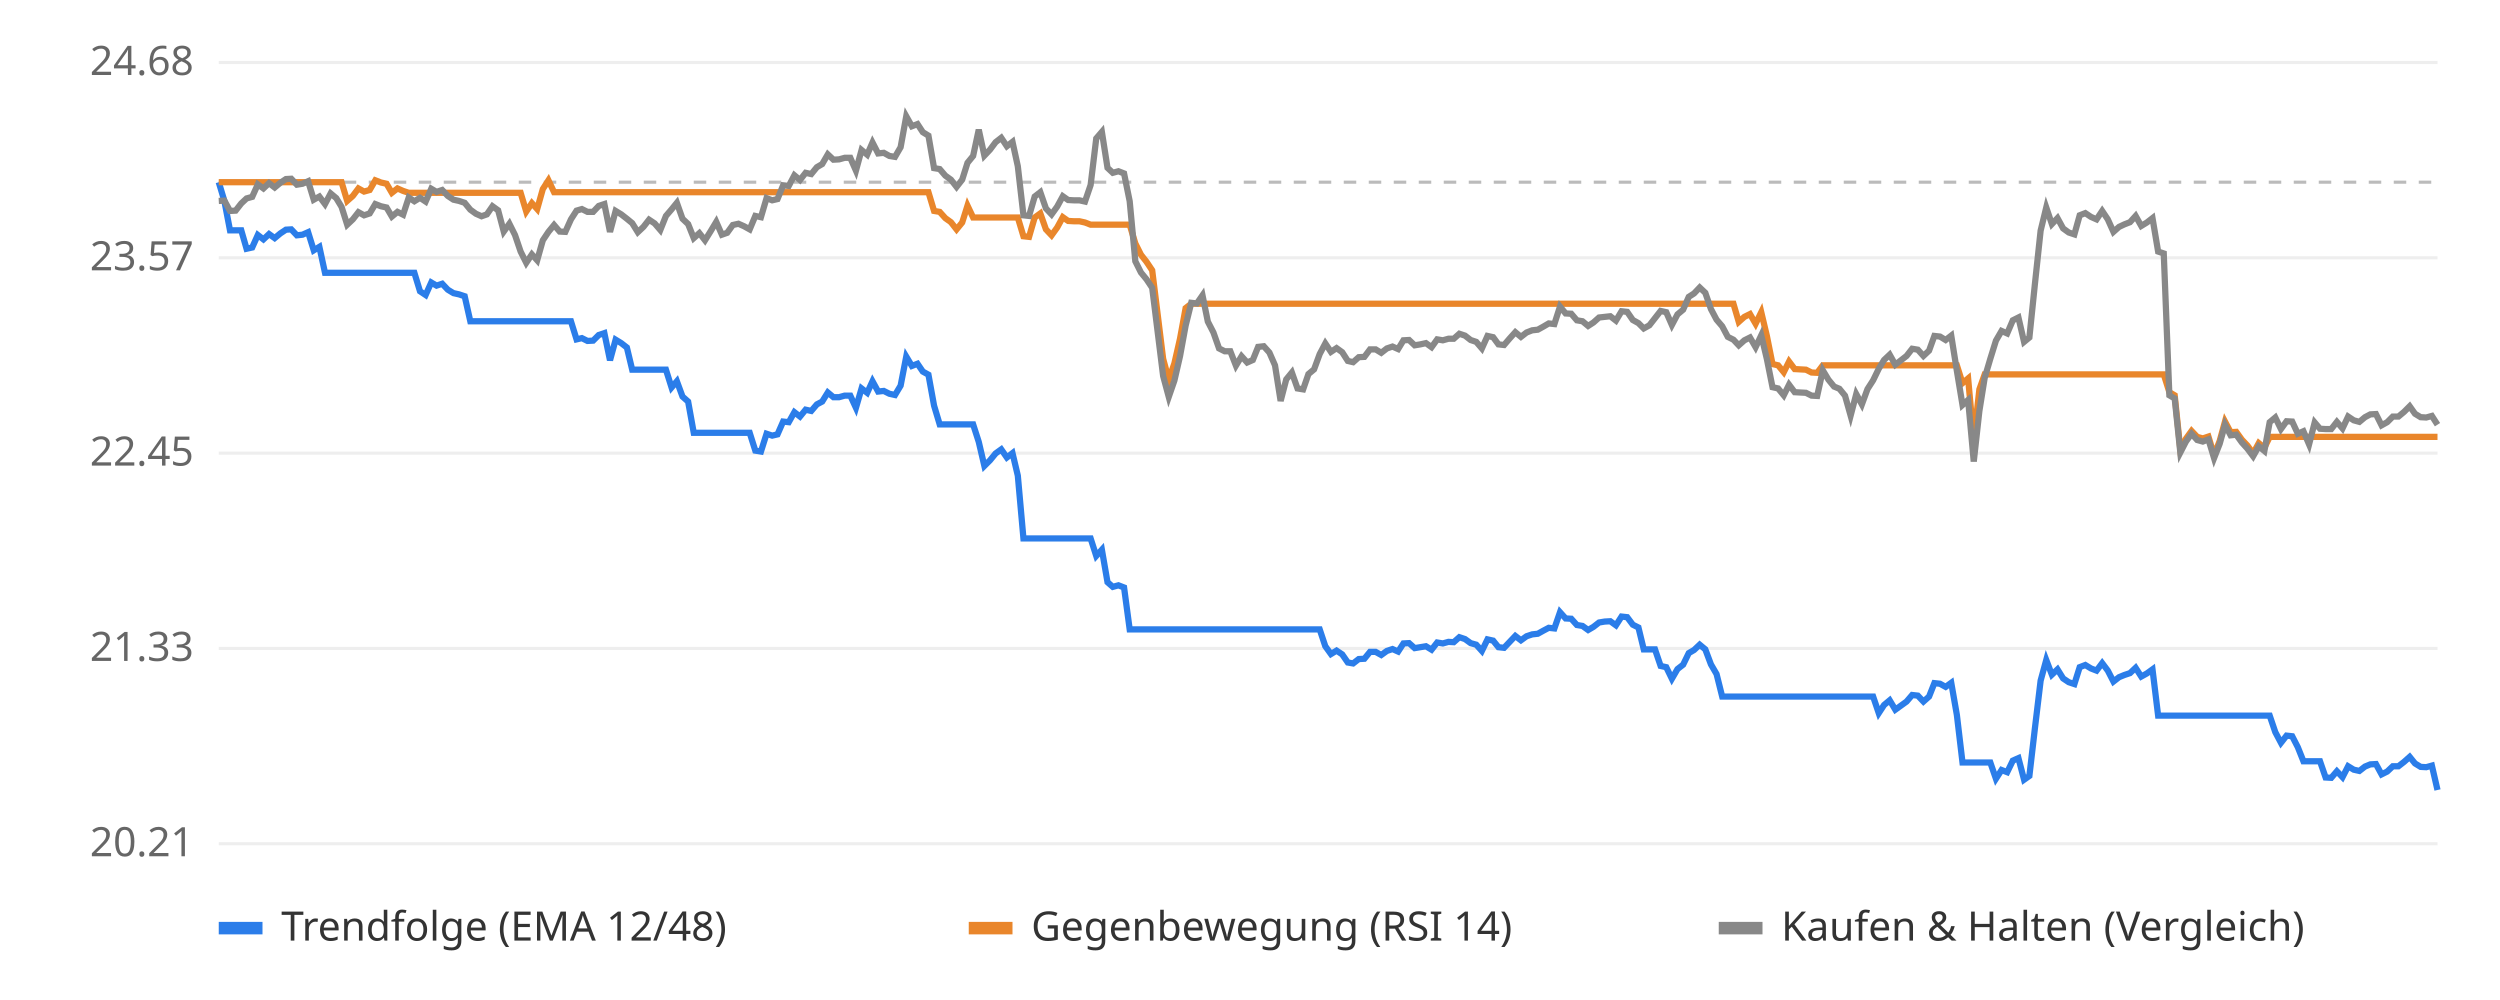
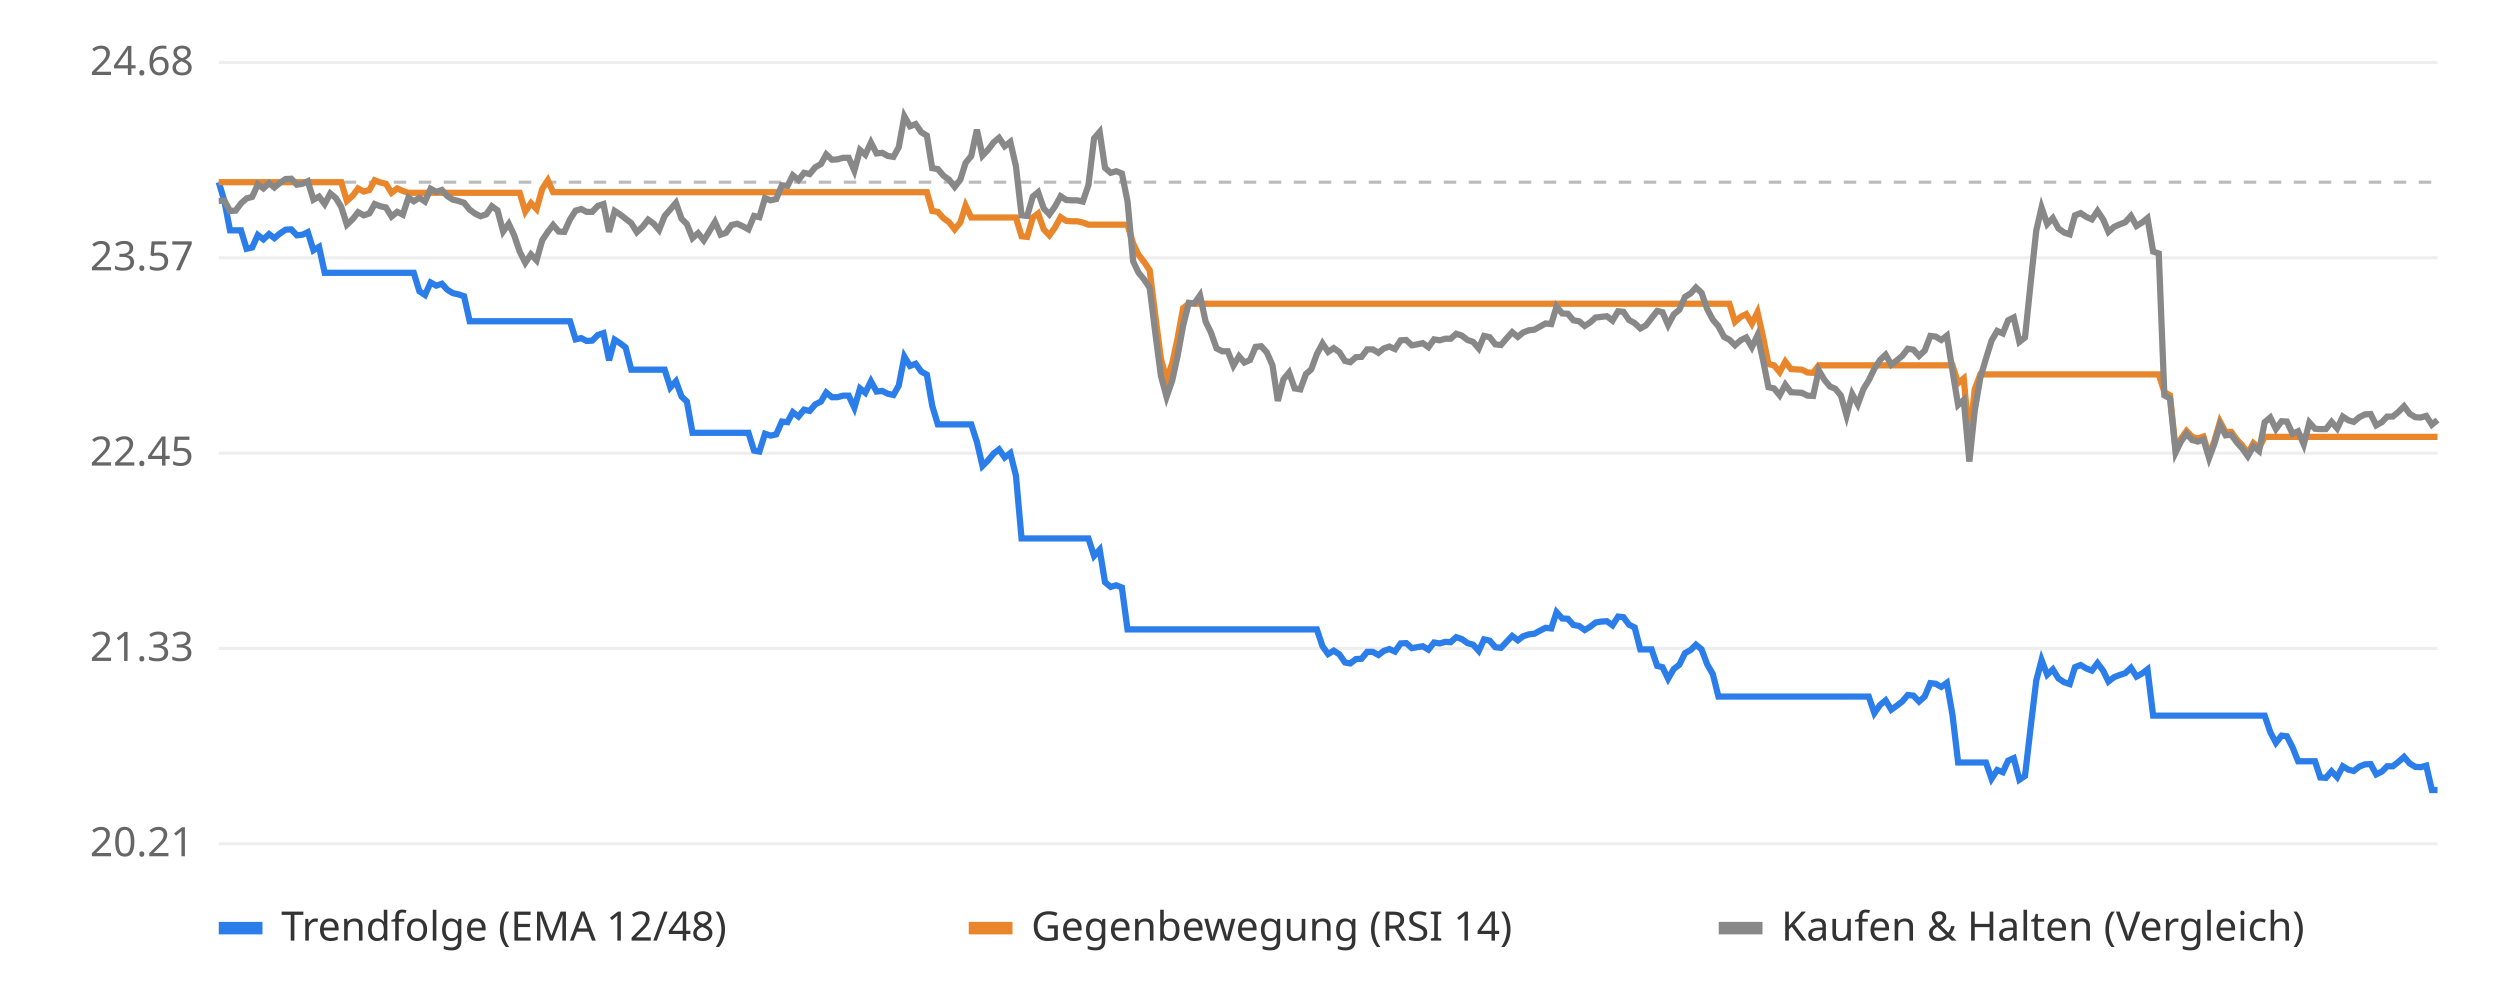
<svg xmlns="http://www.w3.org/2000/svg" viewBox="0 0 800 320" font-family="sans-serif" font-size="13">
  <rect width="800" height="320" fill="#ffffff" />
  <line x1="70" x2="780" y1="270.0" y2="270.0" stroke="#eeeeee" />
  <text x="62" y="274.0" text-anchor="end" fill="#666">20.21</text>
  <line x1="70" x2="780" y1="207.5" y2="207.5" stroke="#eeeeee" />
  <text x="62" y="211.5" text-anchor="end" fill="#666">21.33</text>
  <line x1="70" x2="780" y1="145.0" y2="145.0" stroke="#eeeeee" />
  <text x="62" y="149.0" text-anchor="end" fill="#666">22.45</text>
  <line x1="70" x2="780" y1="82.5" y2="82.5" stroke="#eeeeee" />
  <text x="62" y="86.5" text-anchor="end" fill="#666">23.57</text>
  <line x1="70" x2="780" y1="20.0" y2="20.0" stroke="#eeeeee" />
  <text x="62" y="24.0" text-anchor="end" fill="#666">24.68</text>
  <line x1="70" x2="780" y1="58.3" y2="58.3" stroke="#bbbbbb" stroke-dasharray="4 4" />
-   <polyline points="70.0,58.3 71.8,64.3 73.6,73.7 75.4,73.7 77.2,73.7 78.9,79.6 80.7,79.2 82.5,75.2 84.3,76.6 86.1,74.9 87.9,76.2 89.7,74.7 91.5,73.5 93.2,73.4 95.0,75.3 96.8,75.1 98.6,74.3 100.4,80.1 102.2,79.0 104.0,87.3 105.8,87.3 107.6,87.3 109.3,87.3 111.1,87.3 112.9,87.3 114.7,87.3 116.5,87.3 118.3,87.3 120.1,87.3 121.9,87.3 123.7,87.3 125.4,87.3 127.2,87.3 129.0,87.3 130.8,87.3 132.6,87.3 134.4,93.2 136.2,94.4 138.0,90.4 139.7,91.4 141.5,90.8 143.3,92.7 145.1,93.8 146.9,94.2 148.7,94.8 150.5,102.8 152.3,102.8 154.1,102.8 155.8,102.8 157.6,102.8 159.4,102.8 161.2,102.8 163.0,102.8 164.8,102.8 166.6,102.8 168.4,102.8 170.2,102.8 171.9,102.8 173.7,102.8 175.5,102.8 177.3,102.8 179.1,102.8 180.9,102.8 182.7,102.8 184.5,108.6 186.2,108.2 188.0,109.1 189.8,109.0 191.6,107.2 193.4,106.6 195.2,115.3 197.0,108.7 198.8,109.8 200.6,111.2 202.3,118.3 204.1,118.3 205.9,118.3 207.7,118.3 209.5,118.3 211.3,118.3 213.1,118.3 214.9,124.0 216.6,122.0 218.4,126.9 220.2,128.5 222.0,138.5 223.8,138.5 225.6,138.5 227.4,138.5 229.2,138.5 231.0,138.5 232.7,138.5 234.5,138.5 236.3,138.5 238.1,138.5 239.9,138.5 241.7,144.2 243.5,144.5 245.3,138.8 247.1,139.4 248.8,139.0 250.6,134.9 252.4,135.1 254.2,131.9 256.0,133.3 257.8,131.1 259.6,131.5 261.4,129.4 263.1,128.5 264.9,125.6 266.7,127.1 268.5,127.1 270.3,126.6 272.1,126.6 273.9,130.5 275.7,124.3 277.5,125.7 279.2,122.0 281.0,125.3 282.8,125.1 284.6,126.0 286.4,126.4 288.2,123.4 290.0,114.1 291.8,117.1 293.6,116.4 295.3,118.9 297.1,119.9 298.9,129.8 300.7,135.8 302.5,135.8 304.3,135.8 306.1,135.8 307.9,135.8 309.6,135.8 311.4,135.8 313.2,141.4 315.0,149.1 316.8,147.3 318.6,145.1 320.4,143.8 322.2,146.4 324.0,145.0 325.7,152.2 327.5,172.3 329.3,172.3 331.1,172.3 332.9,172.3 334.7,172.3 336.5,172.3 338.3,172.3 340.1,172.3 341.8,172.3 343.6,172.3 345.4,172.3 347.2,172.3 349.0,172.3 350.8,177.9 352.6,175.9 354.4,186.3 356.1,187.8 357.9,187.3 359.7,188.0 361.5,201.4 363.3,201.4 365.1,201.4 366.9,201.4 368.7,201.4 370.5,201.4 372.2,201.4 374.0,201.4 375.8,201.4 377.6,201.4 379.4,201.4 381.2,201.4 383.0,201.4 384.8,201.4 386.5,201.4 388.3,201.4 390.1,201.4 391.9,201.4 393.7,201.4 395.5,201.4 397.3,201.4 399.1,201.4 400.9,201.4 402.6,201.4 404.4,201.4 406.2,201.4 408.0,201.4 409.8,201.4 411.6,201.4 413.4,201.4 415.2,201.4 417.0,201.4 418.7,201.4 420.5,201.4 422.3,201.4 424.1,206.8 425.9,209.3 427.7,208.2 429.5,209.4 431.3,212.0 433.0,212.3 434.8,210.9 436.6,210.8 438.4,208.6 440.2,208.6 442.0,209.6 443.8,208.3 445.6,207.7 447.4,208.5 449.1,205.9 450.9,205.8 452.7,207.4 454.5,207.1 456.3,206.8 458.1,207.9 459.9,205.6 461.7,205.9 463.5,205.4 465.2,205.5 467.0,203.9 468.8,204.5 470.6,205.8 472.4,206.3 474.2,208.3 476.0,204.6 477.8,205.0 479.5,207.1 481.3,207.3 483.1,205.4 484.9,203.5 486.7,204.9 488.5,203.6 490.3,203.0 492.1,202.8 493.9,201.8 495.6,200.9 497.4,201.1 499.2,195.9 501.0,197.9 502.8,198.0 504.6,200.0 506.4,200.3 508.2,201.6 509.9,200.6 511.7,199.2 513.5,198.9 515.3,198.8 517.1,200.1 518.9,197.3 520.7,197.5 522.5,199.9 524.3,200.8 526.0,207.8 527.8,207.8 529.6,207.8 531.4,213.1 533.2,213.5 535.0,217.2 536.8,214.1 538.6,212.7 540.4,209.0 542.1,208.0 543.9,206.3 545.7,207.8 547.5,212.6 549.3,215.7 551.1,222.9 552.9,222.9 554.7,222.9 556.4,222.9 558.2,222.9 560.0,222.9 561.8,222.9 563.6,222.9 565.4,222.9 567.2,222.9 569.0,222.9 570.8,222.9 572.5,222.9 574.3,222.9 576.1,222.9 577.9,222.9 579.7,222.9 581.5,222.9 583.3,222.9 585.1,222.9 586.9,222.9 588.6,222.9 590.4,222.9 592.2,222.9 594.0,222.9 595.8,222.9 597.6,222.9 599.4,222.9 601.2,228.2 602.9,225.6 604.7,224.1 606.5,227.1 608.3,225.8 610.1,224.5 611.9,222.4 613.7,222.6 615.5,224.5 617.3,222.9 619.0,218.6 620.8,218.8 622.6,219.8 624.4,218.5 626.2,228.8 628.0,244.0 629.8,244.0 631.6,244.0 633.4,244.0 635.1,244.0 636.9,244.0 638.7,249.2 640.5,246.4 642.3,247.1 644.1,243.4 645.9,242.6 647.7,249.5 649.4,248.3 651.2,232.8 653.0,217.8 654.8,211.2 656.6,215.9 658.4,214.2 660.2,217.1 662.0,218.3 663.8,218.9 665.5,213.5 667.3,212.8 669.1,213.9 670.9,214.6 672.7,212.2 674.5,214.6 676.3,218.1 678.1,216.7 679.8,216.0 681.6,215.4 683.4,213.7 685.2,216.5 687.0,215.5 688.8,214.2 690.6,229.0 692.4,229.0 694.2,229.0 695.9,229.0 697.7,229.0 699.5,229.0 701.3,229.0 703.1,229.0 704.9,229.0 706.7,229.0 708.5,229.0 710.3,229.0 712.0,229.0 713.8,229.0 715.6,229.0 717.4,229.0 719.2,229.0 721.0,229.0 722.8,229.0 724.6,229.0 726.3,229.0 728.1,234.3 729.9,237.7 731.7,235.4 733.5,235.6 735.3,239.1 737.1,243.6 738.9,243.6 740.7,243.6 742.4,243.6 744.2,248.8 746.0,248.9 747.8,246.8 749.6,248.7 751.4,245.2 753.2,246.3 755.0,246.7 756.8,245.3 758.5,244.6 760.3,244.5 762.1,247.8 763.9,246.9 765.7,245.2 767.5,245.2 769.3,243.8 771.1,242.2 772.8,244.3 774.6,245.4 776.4,245.5 778.2,245.0 780.0,252.8" fill="none" stroke="#2b7de9" stroke-width="2" />
-   <polyline points="70.0,58.3 71.8,58.3 73.6,58.3 75.4,58.3 77.2,58.3 78.9,58.3 80.7,58.3 82.5,58.3 84.3,58.3 86.1,58.3 87.9,58.3 89.7,58.3 91.5,58.3 93.2,58.3 95.0,58.3 96.8,58.3 98.6,58.3 100.4,58.3 102.2,58.3 104.0,58.3 105.8,58.3 107.6,58.3 109.3,58.3 111.1,64.3 112.9,62.7 114.7,60.3 116.5,61.3 118.3,60.8 120.1,57.7 121.9,58.4 123.7,58.8 125.4,61.7 127.2,60.3 129.0,61.1 130.8,61.7 132.6,61.7 134.4,61.7 136.2,61.7 138.0,61.7 139.7,61.7 141.5,61.7 143.3,61.7 145.1,61.7 146.9,61.7 148.7,61.7 150.5,61.7 152.3,61.7 154.1,61.7 155.8,61.7 157.6,61.7 159.4,61.7 161.2,61.7 163.0,61.7 164.8,61.7 166.6,61.7 168.4,67.7 170.2,65.0 171.9,66.9 173.7,60.5 175.5,57.7 177.3,61.5 179.1,61.5 180.9,61.5 182.7,61.5 184.5,61.5 186.2,61.5 188.0,61.5 189.8,61.5 191.6,61.5 193.4,61.5 195.2,61.5 197.0,61.5 198.8,61.5 200.6,61.5 202.3,61.5 204.1,61.5 205.9,61.5 207.7,61.5 209.5,61.5 211.3,61.5 213.1,61.5 214.9,61.5 216.6,61.5 218.4,61.5 220.2,61.5 222.0,61.5 223.8,61.5 225.6,61.5 227.4,61.5 229.2,61.5 231.0,61.5 232.7,61.5 234.5,61.5 236.3,61.5 238.1,61.5 239.9,61.5 241.7,61.5 243.5,61.5 245.3,61.5 247.1,61.5 248.8,61.5 250.6,61.5 252.4,61.5 254.2,61.5 256.0,61.5 257.8,61.5 259.6,61.5 261.4,61.5 263.1,61.5 264.9,61.5 266.7,61.5 268.5,61.5 270.3,61.5 272.1,61.5 273.9,61.5 275.7,61.5 277.5,61.5 279.2,61.5 281.0,61.5 282.8,61.5 284.6,61.5 286.4,61.5 288.2,61.5 290.0,61.5 291.8,61.5 293.6,61.5 295.3,61.5 297.1,61.5 298.9,67.5 300.7,67.8 302.5,69.8 304.3,71.1 306.1,73.4 307.9,71.2 309.6,65.8 311.4,69.6 313.2,69.6 315.0,69.6 316.8,69.6 318.6,69.6 320.4,69.6 322.2,69.6 324.0,69.6 325.7,69.6 327.5,75.6 329.3,75.8 331.1,69.6 332.9,68.3 334.7,73.4 336.5,75.3 338.3,72.8 340.1,69.5 341.8,70.7 343.6,70.8 345.4,70.8 347.2,71.2 349.0,71.9 350.8,71.9 352.6,71.9 354.4,71.9 356.1,71.9 357.9,71.9 359.7,71.9 361.5,71.9 363.3,77.9 365.1,81.5 366.9,83.8 368.7,86.5 370.5,101.0 372.2,114.8 374.0,121.5 375.8,116.3 377.6,108.4 379.4,98.6 381.2,97.2 383.0,97.2 384.8,97.2 386.5,97.2 388.3,97.2 390.1,97.2 391.9,97.2 393.7,97.2 395.5,97.2 397.3,97.2 399.1,97.2 400.9,97.2 402.6,97.2 404.4,97.2 406.2,97.2 408.0,97.2 409.8,97.2 411.6,97.2 413.4,97.2 415.2,97.2 417.0,97.2 418.7,97.2 420.5,97.2 422.3,97.2 424.1,97.2 425.9,97.2 427.7,97.2 429.5,97.2 431.3,97.2 433.0,97.2 434.8,97.2 436.6,97.2 438.4,97.2 440.2,97.2 442.0,97.2 443.8,97.2 445.6,97.2 447.4,97.2 449.1,97.2 450.9,97.2 452.7,97.2 454.5,97.2 456.3,97.2 458.1,97.2 459.9,97.2 461.7,97.2 463.5,97.2 465.2,97.2 467.0,97.2 468.8,97.2 470.6,97.2 472.4,97.2 474.2,97.2 476.0,97.2 477.8,97.2 479.5,97.2 481.3,97.2 483.1,97.2 484.9,97.2 486.7,97.2 488.5,97.2 490.3,97.2 492.1,97.2 493.9,97.2 495.6,97.2 497.4,97.2 499.2,97.2 501.0,97.2 502.8,97.2 504.6,97.2 506.4,97.2 508.2,97.2 509.9,97.2 511.7,97.2 513.5,97.2 515.3,97.2 517.1,97.2 518.9,97.2 520.7,97.2 522.5,97.2 524.3,97.2 526.0,97.2 527.8,97.2 529.6,97.2 531.4,97.2 533.2,97.2 535.0,97.2 536.8,97.2 538.6,97.2 540.4,97.2 542.1,97.2 543.9,97.2 545.7,97.2 547.5,97.2 549.3,97.2 551.1,97.2 552.9,97.2 554.7,97.2 556.4,103.0 558.2,101.4 560.0,100.5 561.8,103.6 563.6,99.9 565.4,107.5 567.2,116.5 569.0,116.9 570.8,119.1 572.5,115.7 574.3,118.1 576.1,118.2 577.9,118.3 579.7,119.2 581.5,119.3 583.3,116.9 585.1,116.9 586.9,116.9 588.6,116.9 590.4,116.9 592.2,116.9 594.0,116.9 595.8,116.9 597.6,116.9 599.4,116.9 601.2,116.9 602.9,116.9 604.7,116.9 606.5,116.9 608.3,116.9 610.1,116.9 611.9,116.9 613.7,116.9 615.5,116.9 617.3,116.9 619.0,116.9 620.8,116.9 622.6,116.9 624.4,116.9 626.2,116.9 628.0,122.6 629.8,121.1 631.6,140.9 633.4,124.6 635.1,119.8 636.9,119.8 638.7,119.8 640.5,119.8 642.3,119.8 644.1,119.8 645.9,119.8 647.7,119.8 649.4,119.8 651.2,119.8 653.0,119.8 654.8,119.8 656.6,119.8 658.4,119.8 660.2,119.8 662.0,119.8 663.8,119.8 665.5,119.8 667.3,119.8 669.1,119.8 670.9,119.8 672.7,119.8 674.5,119.8 676.3,119.8 678.1,119.8 679.8,119.8 681.6,119.8 683.4,119.8 685.2,119.8 687.0,119.8 688.8,119.8 690.6,119.8 692.4,119.8 694.2,125.5 695.9,126.5 697.7,143.8 699.5,140.4 701.3,137.9 703.1,139.8 704.9,140.3 706.7,139.7 708.5,145.7 710.3,141.1 712.0,134.9 713.8,138.3 715.6,138.2 717.4,140.7 719.2,142.6 721.0,145.1 722.8,141.8 724.6,143.3 726.3,139.8 728.1,139.8 729.9,139.8 731.7,139.8 733.5,139.8 735.3,139.8 737.1,139.8 738.9,139.8 740.7,139.8 742.4,139.8 744.2,139.8 746.0,139.8 747.8,139.8 749.6,139.8 751.4,139.8 753.2,139.8 755.0,139.8 756.8,139.8 758.5,139.8 760.3,139.8 762.1,139.8 763.9,139.8 765.7,139.8 767.5,139.8 769.3,139.8 771.1,139.8 772.8,139.8 774.6,139.8 776.4,139.8 778.2,139.8 780.0,139.8" fill="none" stroke="#e9862b" stroke-width="2" />
-   <polyline points="70.0,64.3 71.8,64.2 73.6,67.5 75.4,67.4 77.2,65.1 78.9,63.5 80.7,63.0 82.5,59.0 84.3,60.3 86.1,58.6 87.9,60.0 89.7,58.5 91.5,57.3 93.2,57.2 95.0,59.1 96.8,58.8 98.6,58.0 100.4,63.9 102.2,62.9 104.0,65.3 105.8,61.9 107.6,63.4 109.3,66.2 111.1,71.9 112.9,70.2 114.7,67.9 116.5,68.9 118.3,68.3 120.1,65.3 121.9,66.0 123.7,66.4 125.4,69.3 127.2,67.8 129.0,68.7 130.8,63.2 132.6,64.4 134.4,63.3 136.2,64.5 138.0,60.4 139.7,61.4 141.5,60.8 143.3,62.7 145.1,63.9 146.9,64.3 148.7,64.9 150.5,67.1 152.3,68.4 154.1,69.2 155.8,68.6 157.6,66.0 159.4,67.3 161.2,74.1 163.0,71.6 164.8,75.2 166.6,80.5 168.4,84.1 170.2,81.4 171.9,83.3 173.7,76.9 175.5,74.2 177.3,72.0 179.1,74.1 180.9,74.2 182.7,70.2 184.5,67.4 186.2,66.9 188.0,67.8 189.8,67.8 191.6,65.9 193.4,65.3 195.2,74.2 197.0,67.5 198.8,68.6 200.6,70.0 202.3,71.4 204.1,74.3 205.9,72.6 207.7,70.3 209.5,71.5 211.3,73.6 213.1,69.1 214.9,67.0 216.6,64.9 218.4,70.0 220.2,71.7 222.0,76.2 223.8,74.6 225.6,76.9 227.4,74.0 229.2,71.0 231.0,75.1 232.7,74.5 234.5,72.0 236.3,71.6 238.1,72.4 239.9,73.4 241.7,69.1 243.5,69.5 245.3,63.4 247.1,64.1 248.8,63.7 250.6,59.3 252.4,59.5 254.2,56.1 256.0,57.6 257.8,55.3 259.6,55.7 261.4,53.5 263.1,52.5 264.9,49.4 266.7,51.1 268.5,51.0 270.3,50.5 272.1,50.5 273.9,54.6 275.7,48.0 277.5,49.5 279.2,45.6 281.0,49.1 282.8,48.9 284.6,49.9 286.4,50.2 288.2,47.1 290.0,37.2 291.8,40.4 293.6,39.7 295.3,42.3 297.1,43.4 298.9,53.8 300.7,54.1 302.5,56.2 304.3,57.5 306.1,59.8 307.9,57.5 309.6,52.1 311.4,49.9 313.2,41.5 315.0,49.8 316.8,47.9 318.6,45.5 320.4,44.1 322.2,46.8 324.0,45.4 325.7,53.2 327.5,68.9 329.3,69.1 331.1,62.9 332.9,61.5 334.7,66.7 336.5,68.6 338.3,66.1 340.1,62.8 341.8,64.0 343.6,64.1 345.4,64.1 347.2,64.5 349.0,59.2 350.8,44.3 352.6,42.2 354.4,53.7 356.1,55.3 357.9,54.8 359.7,55.5 361.5,64.4 363.3,83.6 365.1,87.2 366.9,89.4 368.7,92.1 370.5,106.6 372.2,120.3 374.0,127.0 375.8,121.8 377.6,114.0 379.4,104.2 381.2,96.9 383.0,97.1 384.8,94.5 386.5,102.9 388.3,106.4 390.1,111.5 391.9,112.4 393.7,112.4 395.5,117.0 397.3,114.0 399.1,116.0 400.9,115.2 402.6,111.0 404.4,110.8 406.2,112.8 408.0,116.9 409.8,128.3 411.6,121.4 413.4,119.2 415.2,124.3 417.0,124.6 418.7,119.7 420.5,118.2 422.3,113.3 424.1,109.9 425.9,112.6 427.7,111.4 429.5,112.7 431.3,115.5 433.0,115.9 434.8,114.3 436.6,114.2 438.4,111.8 440.2,111.8 442.0,112.9 443.8,111.5 445.6,110.9 447.4,111.7 449.1,108.9 450.9,108.8 452.7,110.5 454.5,110.2 456.3,109.8 458.1,111.1 459.9,108.6 461.7,108.9 463.5,108.4 465.2,108.4 467.0,106.8 468.8,107.4 470.6,108.8 472.4,109.4 474.2,111.5 476.0,107.5 477.8,107.9 479.5,110.2 481.3,110.4 483.1,108.3 484.9,106.3 486.7,107.8 488.5,106.4 490.3,105.7 492.1,105.5 493.9,104.5 495.6,103.5 497.4,103.7 499.2,98.1 501.0,100.3 502.8,100.4 504.6,102.5 506.4,102.8 508.2,104.3 509.9,103.2 511.7,101.6 513.5,101.4 515.3,101.2 517.1,102.6 518.9,99.6 520.7,99.8 522.5,102.4 524.3,103.4 526.0,105.1 527.8,104.1 529.6,101.8 531.4,99.5 533.2,99.9 535.0,104.0 536.8,100.6 538.6,99.1 540.4,95.0 542.1,93.9 543.9,92.0 545.7,93.7 547.5,98.9 549.3,102.3 551.1,104.4 552.9,107.8 554.7,108.7 556.4,110.5 558.2,108.9 560.0,108.0 561.8,111.1 563.6,107.3 565.4,114.9 567.2,123.9 569.0,124.3 570.8,126.5 572.5,123.1 574.3,125.5 576.1,125.6 577.9,125.7 579.7,126.6 581.5,126.7 583.3,118.5 585.1,121.5 586.9,123.7 588.6,124.4 590.4,126.6 592.2,133.0 594.0,126.1 595.8,129.4 597.6,124.5 599.4,121.7 601.2,118.0 602.9,115.2 604.7,113.5 606.5,116.7 608.3,115.3 610.1,113.9 611.9,111.6 613.7,111.9 615.5,113.9 617.3,112.2 619.0,107.5 620.8,107.7 622.6,108.8 624.4,107.4 626.2,118.7 628.0,129.6 629.8,128.0 631.6,147.7 633.4,131.5 635.1,120.9 636.9,114.8 638.7,109.0 640.5,105.9 642.3,106.7 644.1,102.5 645.9,101.6 647.7,109.4 649.4,108.0 651.2,90.6 653.0,73.8 654.8,66.4 656.6,71.7 658.4,69.8 660.2,73.1 662.0,74.4 663.8,75.0 665.5,68.9 667.3,68.2 669.1,69.4 670.9,70.2 672.7,67.5 674.5,70.2 676.3,74.2 678.1,72.6 679.8,71.8 681.6,71.1 683.4,69.1 685.2,72.3 687.0,71.2 688.8,69.8 690.6,80.5 692.4,81.1 694.2,126.5 695.9,127.5 697.7,144.8 699.5,141.3 701.3,138.8 703.1,140.8 704.9,141.3 706.7,140.6 708.5,146.6 710.3,142.0 712.0,135.9 713.8,139.3 715.6,139.1 717.4,141.6 719.2,143.6 721.0,146.0 722.8,142.8 724.6,144.3 726.3,135.1 728.1,133.6 729.9,137.3 731.7,134.8 733.5,134.9 735.3,138.8 737.1,138.0 738.9,142.2 740.7,135.2 742.4,137.2 744.2,137.3 746.0,137.3 747.8,135.0 749.6,137.1 751.4,133.3 753.2,134.5 755.0,135.0 756.8,133.5 758.5,132.6 760.3,132.5 762.1,136.1 763.9,135.1 765.7,133.3 767.5,133.3 769.3,131.8 771.1,130.0 772.8,132.4 774.6,133.5 776.4,133.6 778.2,133.1 780.0,135.9" fill="none" stroke="#888888" stroke-width="2" />
+   <polyline points="70.0,58.3 71.8,64.3 73.6,73.7 75.4,73.7 77.1,73.7 78.9,79.6 80.7,79.2 82.5,75.2 84.3,76.6 86.1,74.9 87.8,76.2 89.6,74.7 91.4,73.5 93.2,73.4 95.0,75.3 96.8,75.1 98.5,74.3 100.3,80.1 102.1,79.0 103.9,87.3 105.7,87.3 107.5,87.3 109.2,87.3 111.0,87.3 112.8,87.3 114.6,87.3 116.4,87.3 118.2,87.3 119.9,87.3 121.7,87.3 123.5,87.3 125.3,87.3 127.1,87.3 128.9,87.3 130.7,87.3 132.4,87.3 134.2,93.2 136.0,94.4 137.8,90.4 139.6,91.4 141.4,90.8 143.1,92.7 144.9,93.8 146.7,94.2 148.5,94.8 150.3,102.8 152.1,102.8 153.8,102.8 155.6,102.8 157.4,102.8 159.2,102.8 161.0,102.8 162.8,102.8 164.5,102.8 166.3,102.8 168.1,102.8 169.9,102.8 171.7,102.8 173.5,102.8 175.3,102.8 177.0,102.8 178.8,102.8 180.6,102.8 182.4,102.8 184.2,108.6 186.0,108.2 187.7,109.1 189.5,109.0 191.3,107.2 193.1,106.6 194.9,115.3 196.7,108.7 198.4,109.8 200.2,111.2 202.0,118.3 203.8,118.3 205.6,118.3 207.4,118.3 209.1,118.3 210.9,118.3 212.7,118.3 214.5,124.0 216.3,122.0 218.1,126.9 219.8,128.5 221.6,138.5 223.4,138.5 225.2,138.5 227.0,138.5 228.8,138.5 230.6,138.5 232.3,138.5 234.1,138.5 235.9,138.5 237.7,138.5 239.5,138.5 241.3,144.2 243.0,144.5 244.8,138.8 246.6,139.4 248.4,139.0 250.2,134.9 252.0,135.1 253.7,131.9 255.5,133.3 257.3,131.1 259.1,131.5 260.9,129.4 262.7,128.5 264.4,125.6 266.2,127.1 268.0,127.1 269.8,126.6 271.6,126.6 273.4,130.5 275.2,124.3 276.9,125.7 278.7,122.0 280.5,125.3 282.3,125.1 284.1,126.0 285.9,126.4 287.6,123.4 289.4,114.1 291.2,117.1 293.0,116.4 294.8,118.9 296.6,119.9 298.3,129.8 300.1,135.8 301.9,135.8 303.7,135.8 305.5,135.8 307.3,135.8 309.0,135.8 310.8,135.8 312.6,141.4 314.4,149.1 316.2,147.3 318.0,145.1 319.7,143.8 321.5,146.4 323.3,145.0 325.1,152.2 326.9,172.3 328.7,172.3 330.5,172.3 332.2,172.3 334.0,172.3 335.8,172.3 337.6,172.3 339.4,172.3 341.2,172.3 342.9,172.3 344.7,172.3 346.5,172.3 348.3,172.3 350.1,177.9 351.9,175.9 353.6,186.3 355.4,187.8 357.2,187.3 359.0,188.0 360.8,201.4 362.6,201.4 364.3,201.4 366.1,201.4 367.9,201.4 369.7,201.4 371.5,201.4 373.3,201.4 375.1,201.4 376.8,201.4 378.6,201.4 380.4,201.4 382.2,201.4 384.0,201.4 385.8,201.4 387.5,201.4 389.3,201.4 391.1,201.4 392.9,201.4 394.7,201.4 396.5,201.4 398.2,201.4 400.0,201.4 401.8,201.4 403.6,201.4 405.4,201.4 407.2,201.4 408.9,201.4 410.7,201.4 412.5,201.4 414.3,201.4 416.1,201.4 417.9,201.4 419.6,201.4 421.4,201.4 423.2,206.8 425.0,209.3 426.8,208.2 428.6,209.4 430.4,212.0 432.1,212.3 433.9,210.9 435.7,210.8 437.5,208.6 439.3,208.6 441.1,209.6 442.8,208.3 444.6,207.7 446.4,208.5 448.2,205.9 450.0,205.8 451.8,207.4 453.5,207.1 455.3,206.8 457.1,207.9 458.9,205.6 460.7,205.9 462.5,205.4 464.2,205.5 466.0,203.9 467.8,204.5 469.6,205.8 471.4,206.3 473.2,208.3 474.9,204.6 476.7,205.0 478.5,207.1 480.3,207.3 482.1,205.4 483.9,203.5 485.7,204.9 487.4,203.6 489.2,203.0 491.0,202.8 492.8,201.8 494.6,200.9 496.4,201.1 498.1,195.9 499.9,197.9 501.7,198.0 503.5,200.0 505.3,200.3 507.1,201.6 508.8,200.6 510.6,199.2 512.4,198.9 514.2,198.8 516.0,200.1 517.8,197.3 519.5,197.5 521.3,199.9 523.1,200.8 524.9,207.8 526.7,207.8 528.5,207.8 530.3,213.1 532.0,213.5 533.8,217.2 535.6,214.1 537.4,212.7 539.2,209.0 541.0,208.0 542.7,206.3 544.5,207.8 546.3,212.6 548.1,215.7 549.9,222.9 551.7,222.9 553.4,222.9 555.2,222.9 557.0,222.9 558.8,222.9 560.6,222.9 562.4,222.9 564.1,222.9 565.9,222.9 567.7,222.9 569.5,222.9 571.3,222.9 573.1,222.9 574.8,222.9 576.6,222.9 578.4,222.9 580.2,222.9 582.0,222.9 583.8,222.9 585.6,222.9 587.3,222.9 589.1,222.9 590.9,222.9 592.7,222.9 594.5,222.9 596.3,222.9 598.0,222.9 599.8,228.2 601.6,225.6 603.4,224.1 605.2,227.1 607.0,225.8 608.7,224.5 610.5,222.4 612.3,222.6 614.1,224.5 615.9,222.9 617.7,218.6 619.4,218.8 621.2,219.8 623.0,218.5 624.8,228.8 626.6,244.0 628.4,244.0 630.2,244.0 631.9,244.0 633.7,244.0 635.5,244.0 637.3,249.2 639.1,246.4 640.9,247.1 642.6,243.4 644.4,242.6 646.2,249.5 648.0,248.3 649.8,232.8 651.6,217.8 653.3,211.2 655.1,215.9 656.9,214.2 658.7,217.1 660.5,218.3 662.3,218.9 664.0,213.5 665.8,212.8 667.6,213.9 669.4,214.6 671.2,212.2 673.0,214.6 674.7,218.1 676.5,216.7 678.3,216.0 680.1,215.4 681.9,213.7 683.7,216.5 685.5,215.5 687.2,214.2 689.0,229.0 690.8,229.0 692.6,229.0 694.4,229.0 696.2,229.0 697.9,229.0 699.7,229.0 701.5,229.0 703.3,229.0 705.1,229.0 706.9,229.0 708.6,229.0 710.4,229.0 712.2,229.0 714.0,229.0 715.8,229.0 717.6,229.0 719.3,229.0 721.1,229.0 722.9,229.0 724.7,229.0 726.5,234.3 728.3,237.7 730.1,235.4 731.8,235.6 733.6,239.1 735.4,243.6 737.2,243.6 739.0,243.6 740.8,243.6 742.5,248.8 744.3,248.9 746.1,246.8 747.9,248.7 749.7,245.2 751.5,246.3 753.2,246.7 755.0,245.3 756.8,244.6 758.6,244.5 760.4,247.8 762.2,246.9 763.9,245.2 765.7,245.2 767.5,243.8 769.3,242.2 771.1,244.3 772.9,245.4 774.6,245.5 776.4,245.0 778.2,252.8 780.0,252.8" fill="none" stroke="#2b7de9" stroke-width="2" />
+   <polyline points="70.0,58.3 71.8,58.3 73.6,58.3 75.4,58.3 77.1,58.3 78.9,58.3 80.7,58.3 82.5,58.3 84.3,58.3 86.1,58.3 87.8,58.3 89.6,58.3 91.4,58.3 93.2,58.3 95.0,58.3 96.8,58.3 98.5,58.3 100.3,58.3 102.1,58.3 103.9,58.3 105.7,58.3 107.5,58.3 109.2,58.3 111.0,64.3 112.8,62.7 114.6,60.3 116.4,61.3 118.2,60.8 119.9,57.7 121.7,58.4 123.5,58.8 125.3,61.7 127.1,60.3 128.9,61.1 130.7,61.7 132.4,61.7 134.2,61.7 136.0,61.7 137.8,61.7 139.6,61.7 141.4,61.7 143.1,61.7 144.9,61.7 146.7,61.7 148.5,61.7 150.3,61.7 152.1,61.7 153.8,61.7 155.6,61.7 157.4,61.7 159.2,61.7 161.0,61.7 162.8,61.7 164.5,61.7 166.3,61.7 168.1,67.7 169.9,65.0 171.7,66.9 173.5,60.5 175.3,57.7 177.0,61.5 178.8,61.5 180.6,61.5 182.4,61.5 184.2,61.5 186.0,61.5 187.7,61.5 189.5,61.5 191.3,61.5 193.1,61.5 194.9,61.5 196.7,61.5 198.4,61.5 200.2,61.5 202.0,61.5 203.8,61.5 205.6,61.5 207.4,61.5 209.1,61.5 210.9,61.5 212.7,61.5 214.5,61.5 216.3,61.5 218.1,61.5 219.8,61.5 221.6,61.5 223.4,61.5 225.2,61.5 227.0,61.5 228.8,61.5 230.6,61.5 232.3,61.5 234.1,61.5 235.9,61.5 237.7,61.5 239.5,61.5 241.3,61.5 243.0,61.5 244.8,61.5 246.6,61.5 248.4,61.5 250.2,61.5 252.0,61.5 253.7,61.5 255.5,61.5 257.3,61.5 259.1,61.5 260.9,61.5 262.7,61.5 264.4,61.5 266.2,61.5 268.0,61.5 269.8,61.5 271.6,61.5 273.4,61.5 275.2,61.5 276.9,61.5 278.7,61.5 280.5,61.5 282.3,61.5 284.1,61.5 285.9,61.5 287.6,61.5 289.4,61.5 291.2,61.5 293.0,61.5 294.8,61.5 296.6,61.5 298.3,67.5 300.1,67.8 301.9,69.8 303.7,71.1 305.5,73.4 307.3,71.2 309.0,65.8 310.8,69.6 312.6,69.6 314.4,69.6 316.2,69.6 318.0,69.6 319.7,69.6 321.5,69.6 323.3,69.6 325.1,69.6 326.9,75.6 328.7,75.8 330.5,69.6 332.2,68.3 334.0,73.4 335.8,75.3 337.6,72.8 339.4,69.5 341.2,70.7 342.9,70.8 344.7,70.8 346.5,71.2 348.3,71.9 350.1,71.9 351.9,71.9 353.6,71.9 355.4,71.9 357.2,71.9 359.0,71.9 360.8,71.9 362.6,77.9 364.3,81.5 366.1,83.8 367.9,86.5 369.7,101.0 371.5,114.8 373.3,121.5 375.1,116.3 376.8,108.4 378.6,98.6 380.4,97.2 382.2,97.2 384.0,97.2 385.8,97.2 387.5,97.2 389.3,97.2 391.1,97.2 392.9,97.2 394.7,97.2 396.5,97.2 398.2,97.2 400.0,97.2 401.8,97.2 403.6,97.2 405.4,97.2 407.2,97.2 408.9,97.2 410.7,97.2 412.5,97.2 414.3,97.2 416.1,97.2 417.9,97.2 419.6,97.2 421.4,97.2 423.2,97.2 425.0,97.2 426.8,97.2 428.6,97.2 430.4,97.2 432.1,97.2 433.9,97.2 435.7,97.2 437.5,97.2 439.3,97.2 441.1,97.2 442.8,97.2 444.6,97.2 446.4,97.2 448.2,97.2 450.0,97.2 451.8,97.2 453.5,97.2 455.3,97.2 457.1,97.2 458.9,97.2 460.7,97.2 462.5,97.2 464.2,97.2 466.0,97.2 467.8,97.2 469.6,97.2 471.4,97.2 473.2,97.2 474.9,97.2 476.7,97.2 478.5,97.2 480.3,97.2 482.1,97.2 483.9,97.2 485.7,97.2 487.4,97.2 489.2,97.2 491.0,97.2 492.8,97.2 494.6,97.2 496.4,97.2 498.1,97.2 499.9,97.2 501.7,97.2 503.5,97.2 505.3,97.2 507.1,97.2 508.8,97.2 510.6,97.2 512.4,97.2 514.2,97.2 516.0,97.2 517.8,97.2 519.5,97.2 521.3,97.2 523.1,97.2 524.9,97.2 526.7,97.2 528.5,97.2 530.3,97.2 532.0,97.2 533.8,97.2 535.6,97.2 537.4,97.2 539.2,97.2 541.0,97.2 542.7,97.2 544.5,97.2 546.3,97.2 548.1,97.2 549.9,97.2 551.7,97.2 553.4,97.2 555.2,103.0 557.0,101.4 558.8,100.5 560.6,103.6 562.4,99.9 564.1,107.5 565.9,116.5 567.7,116.9 569.5,119.1 571.3,115.7 573.1,118.1 574.8,118.2 576.6,118.3 578.4,119.2 580.2,119.3 582.0,116.9 583.8,116.9 585.6,116.9 587.3,116.9 589.1,116.9 590.9,116.9 592.7,116.9 594.5,116.9 596.3,116.9 598.0,116.9 599.8,116.9 601.6,116.9 603.4,116.9 605.2,116.9 607.0,116.9 608.7,116.9 610.5,116.9 612.3,116.9 614.1,116.9 615.9,116.9 617.7,116.9 619.4,116.9 621.2,116.9 623.0,116.9 624.8,116.9 626.6,122.6 628.4,121.1 630.2,140.9 631.9,124.6 633.7,119.8 635.5,119.8 637.3,119.8 639.1,119.8 640.9,119.8 642.6,119.8 644.4,119.8 646.2,119.8 648.0,119.8 649.8,119.8 651.6,119.8 653.3,119.8 655.1,119.8 656.9,119.8 658.7,119.8 660.5,119.8 662.3,119.8 664.0,119.8 665.8,119.8 667.6,119.8 669.4,119.8 671.2,119.8 673.0,119.8 674.7,119.8 676.5,119.8 678.3,119.8 680.1,119.8 681.9,119.8 683.7,119.8 685.5,119.8 687.2,119.8 689.0,119.8 690.8,119.8 692.6,125.5 694.4,126.5 696.2,143.8 697.9,140.4 699.7,137.9 701.5,139.8 703.3,140.3 705.1,139.7 706.9,145.7 708.6,141.1 710.4,134.9 712.2,138.3 714.0,138.2 715.8,140.7 717.6,142.6 719.3,145.1 721.1,141.8 722.9,143.3 724.7,139.8 726.5,139.8 728.3,139.8 730.1,139.8 731.8,139.8 733.6,139.8 735.4,139.8 737.2,139.8 739.0,139.8 740.8,139.8 742.5,139.8 744.3,139.8 746.1,139.8 747.9,139.8 749.7,139.8 751.5,139.8 753.2,139.8 755.0,139.8 756.8,139.8 758.6,139.8 760.4,139.8 762.2,139.8 763.9,139.8 765.7,139.8 767.5,139.8 769.3,139.8 771.1,139.8 772.9,139.8 774.6,139.8 776.4,139.8 778.2,139.8 780.0,139.8" fill="none" stroke="#e9862b" stroke-width="2" />
+   <polyline points="70.0,64.3 71.8,64.2 73.6,67.5 75.4,67.4 77.1,65.1 78.9,63.5 80.7,63.0 82.5,59.0 84.3,60.3 86.1,58.6 87.8,60.0 89.6,58.5 91.4,57.3 93.2,57.2 95.0,59.1 96.8,58.8 98.5,58.0 100.3,63.9 102.1,62.9 103.9,65.3 105.7,61.9 107.5,63.4 109.2,66.2 111.0,71.9 112.8,70.2 114.6,67.9 116.4,68.9 118.2,68.3 119.9,65.3 121.7,66.0 123.5,66.4 125.3,69.3 127.1,67.8 128.9,68.7 130.7,63.2 132.4,64.4 134.2,63.3 136.0,64.5 137.8,60.4 139.6,61.4 141.4,60.8 143.1,62.7 144.9,63.9 146.7,64.3 148.5,64.9 150.3,67.1 152.1,68.4 153.8,69.2 155.6,68.6 157.4,66.0 159.2,67.3 161.0,74.1 162.8,71.6 164.5,75.2 166.3,80.5 168.1,84.1 169.9,81.4 171.7,83.3 173.5,76.9 175.3,74.2 177.0,72.0 178.8,74.1 180.6,74.2 182.4,70.2 184.2,67.4 186.0,66.9 187.7,67.8 189.5,67.8 191.3,65.9 193.1,65.3 194.9,74.2 196.7,67.5 198.4,68.6 200.2,70.0 202.0,71.4 203.8,74.3 205.6,72.6 207.4,70.3 209.1,71.5 210.9,73.6 212.7,69.1 214.5,67.0 216.3,64.9 218.1,70.0 219.8,71.7 221.6,76.2 223.4,74.6 225.2,76.9 227.0,74.0 228.8,71.0 230.6,75.1 232.3,74.5 234.1,72.0 235.9,71.6 237.7,72.4 239.5,73.4 241.3,69.1 243.0,69.5 244.8,63.4 246.6,64.1 248.4,63.7 250.2,59.3 252.0,59.5 253.7,56.1 255.5,57.6 257.3,55.3 259.1,55.7 260.9,53.5 262.7,52.5 264.4,49.4 266.2,51.1 268.0,51.0 269.8,50.5 271.6,50.5 273.4,54.6 275.2,48.0 276.9,49.5 278.7,45.6 280.5,49.1 282.3,48.9 284.1,49.9 285.9,50.2 287.6,47.1 289.4,37.2 291.2,40.4 293.0,39.7 294.8,42.3 296.6,43.4 298.3,53.8 300.1,54.1 301.9,56.2 303.7,57.5 305.5,59.8 307.3,57.5 309.0,52.1 310.8,49.9 312.6,41.5 314.4,49.8 316.2,47.9 318.0,45.5 319.7,44.1 321.5,46.8 323.3,45.4 325.1,53.2 326.9,68.9 328.7,69.1 330.5,62.9 332.2,61.5 334.0,66.7 335.8,68.6 337.6,66.1 339.4,62.8 341.2,64.0 342.9,64.1 344.7,64.1 346.5,64.5 348.3,59.2 350.1,44.3 351.9,42.2 353.6,53.7 355.4,55.3 357.2,54.8 359.0,55.5 360.8,64.4 362.6,83.6 364.3,87.2 366.1,89.4 367.9,92.1 369.7,106.6 371.5,120.3 373.3,127.0 375.1,121.8 376.8,114.0 378.6,104.2 380.4,96.9 382.2,97.1 384.0,94.5 385.8,102.9 387.5,106.4 389.3,111.5 391.1,112.4 392.9,112.4 394.7,117.0 396.5,114.0 398.2,116.0 400.0,115.2 401.8,111.0 403.6,110.8 405.4,112.8 407.2,116.9 408.9,128.3 410.7,121.4 412.5,119.2 414.3,124.3 416.1,124.6 417.9,119.7 419.6,118.2 421.4,113.3 423.2,109.9 425.0,112.6 426.8,111.4 428.6,112.7 430.4,115.5 432.1,115.9 433.9,114.3 435.7,114.2 437.5,111.8 439.3,111.8 441.1,112.9 442.8,111.5 444.6,110.9 446.4,111.7 448.2,108.9 450.0,108.8 451.8,110.5 453.5,110.2 455.3,109.8 457.1,111.1 458.9,108.6 460.7,108.9 462.5,108.4 464.2,108.4 466.0,106.8 467.8,107.4 469.6,108.8 471.4,109.4 473.2,111.5 474.9,107.5 476.7,107.9 478.5,110.2 480.3,110.4 482.1,108.3 483.9,106.3 485.7,107.8 487.4,106.4 489.2,105.7 491.0,105.5 492.8,104.5 494.6,103.5 496.4,103.7 498.1,98.1 499.9,100.3 501.7,100.4 503.5,102.5 505.3,102.8 507.1,104.3 508.8,103.2 510.6,101.6 512.4,101.4 514.2,101.2 516.0,102.6 517.8,99.6 519.5,99.8 521.3,102.4 523.1,103.4 524.9,105.1 526.7,104.1 528.5,101.8 530.3,99.5 532.0,99.9 533.8,104.0 535.6,100.6 537.4,99.1 539.2,95.0 541.0,93.9 542.7,92.0 544.5,93.7 546.3,98.9 548.1,102.3 549.9,104.4 551.7,107.8 553.4,108.7 555.2,110.5 557.0,108.9 558.8,108.0 560.6,111.1 562.4,107.3 564.1,114.9 565.9,123.9 567.7,124.3 569.5,126.5 571.3,123.1 573.1,125.5 574.8,125.6 576.6,125.7 578.4,126.6 580.2,126.7 582.0,118.5 583.8,121.5 585.6,123.7 587.3,124.4 589.1,126.6 590.9,133.0 592.7,126.1 594.5,129.4 596.3,124.5 598.0,121.7 599.8,118.0 601.6,115.2 603.4,113.5 605.2,116.7 607.0,115.3 608.7,113.9 610.5,111.6 612.3,111.9 614.1,113.9 615.9,112.2 617.7,107.5 619.4,107.7 621.2,108.8 623.0,107.4 624.8,118.7 626.6,129.6 628.4,128.0 630.2,147.7 631.9,131.5 633.7,120.9 635.5,114.8 637.3,109.0 639.1,105.9 640.9,106.7 642.6,102.5 644.4,101.6 646.2,109.4 648.0,108.0 649.8,90.6 651.6,73.8 653.3,66.4 655.1,71.7 656.9,69.8 658.7,73.1 660.5,74.4 662.3,75.0 664.0,68.9 665.8,68.2 667.6,69.4 669.4,70.2 671.2,67.5 673.0,70.2 674.7,74.2 676.5,72.6 678.3,71.8 680.1,71.1 681.9,69.1 683.7,72.3 685.5,71.2 687.2,69.8 689.0,80.5 690.8,81.1 692.6,126.5 694.4,127.5 696.2,144.8 697.9,141.3 699.7,138.8 701.5,140.8 703.3,141.3 705.1,140.6 706.9,146.6 708.6,142.0 710.4,135.9 712.2,139.3 714.0,139.1 715.8,141.6 717.6,143.6 719.3,146.0 721.1,142.8 722.9,144.3 724.7,135.1 726.5,133.6 728.3,137.3 730.1,134.8 731.8,134.9 733.6,138.8 735.4,138.0 737.2,142.2 739.0,135.2 740.8,137.2 742.5,137.3 744.3,137.3 746.1,135.0 747.9,137.1 749.7,133.3 751.5,134.5 753.2,135.0 755.0,133.5 756.8,132.6 758.6,132.5 760.4,136.1 762.2,135.1 763.9,133.3 765.7,133.3 767.5,131.8 769.3,130.0 771.1,132.4 772.9,133.5 774.6,133.6 776.4,133.1 778.2,135.9 780.0,134.4" fill="none" stroke="#888888" stroke-width="2" />
  <rect x="70" y="295" width="14" height="4" fill="#2b7de9" />
  <text x="90" y="301" fill="#333">Trendfolge (EMA 12/48)</text>
  <rect x="310" y="295" width="14" height="4" fill="#e9862b" />
  <text x="330" y="301" fill="#333">Gegenbewegung (RSI 14)</text>
  <rect x="550" y="295" width="14" height="4" fill="#888888" />
  <text x="570" y="301" fill="#333">Kaufen &amp; Halten (Vergleich)</text>
</svg>
